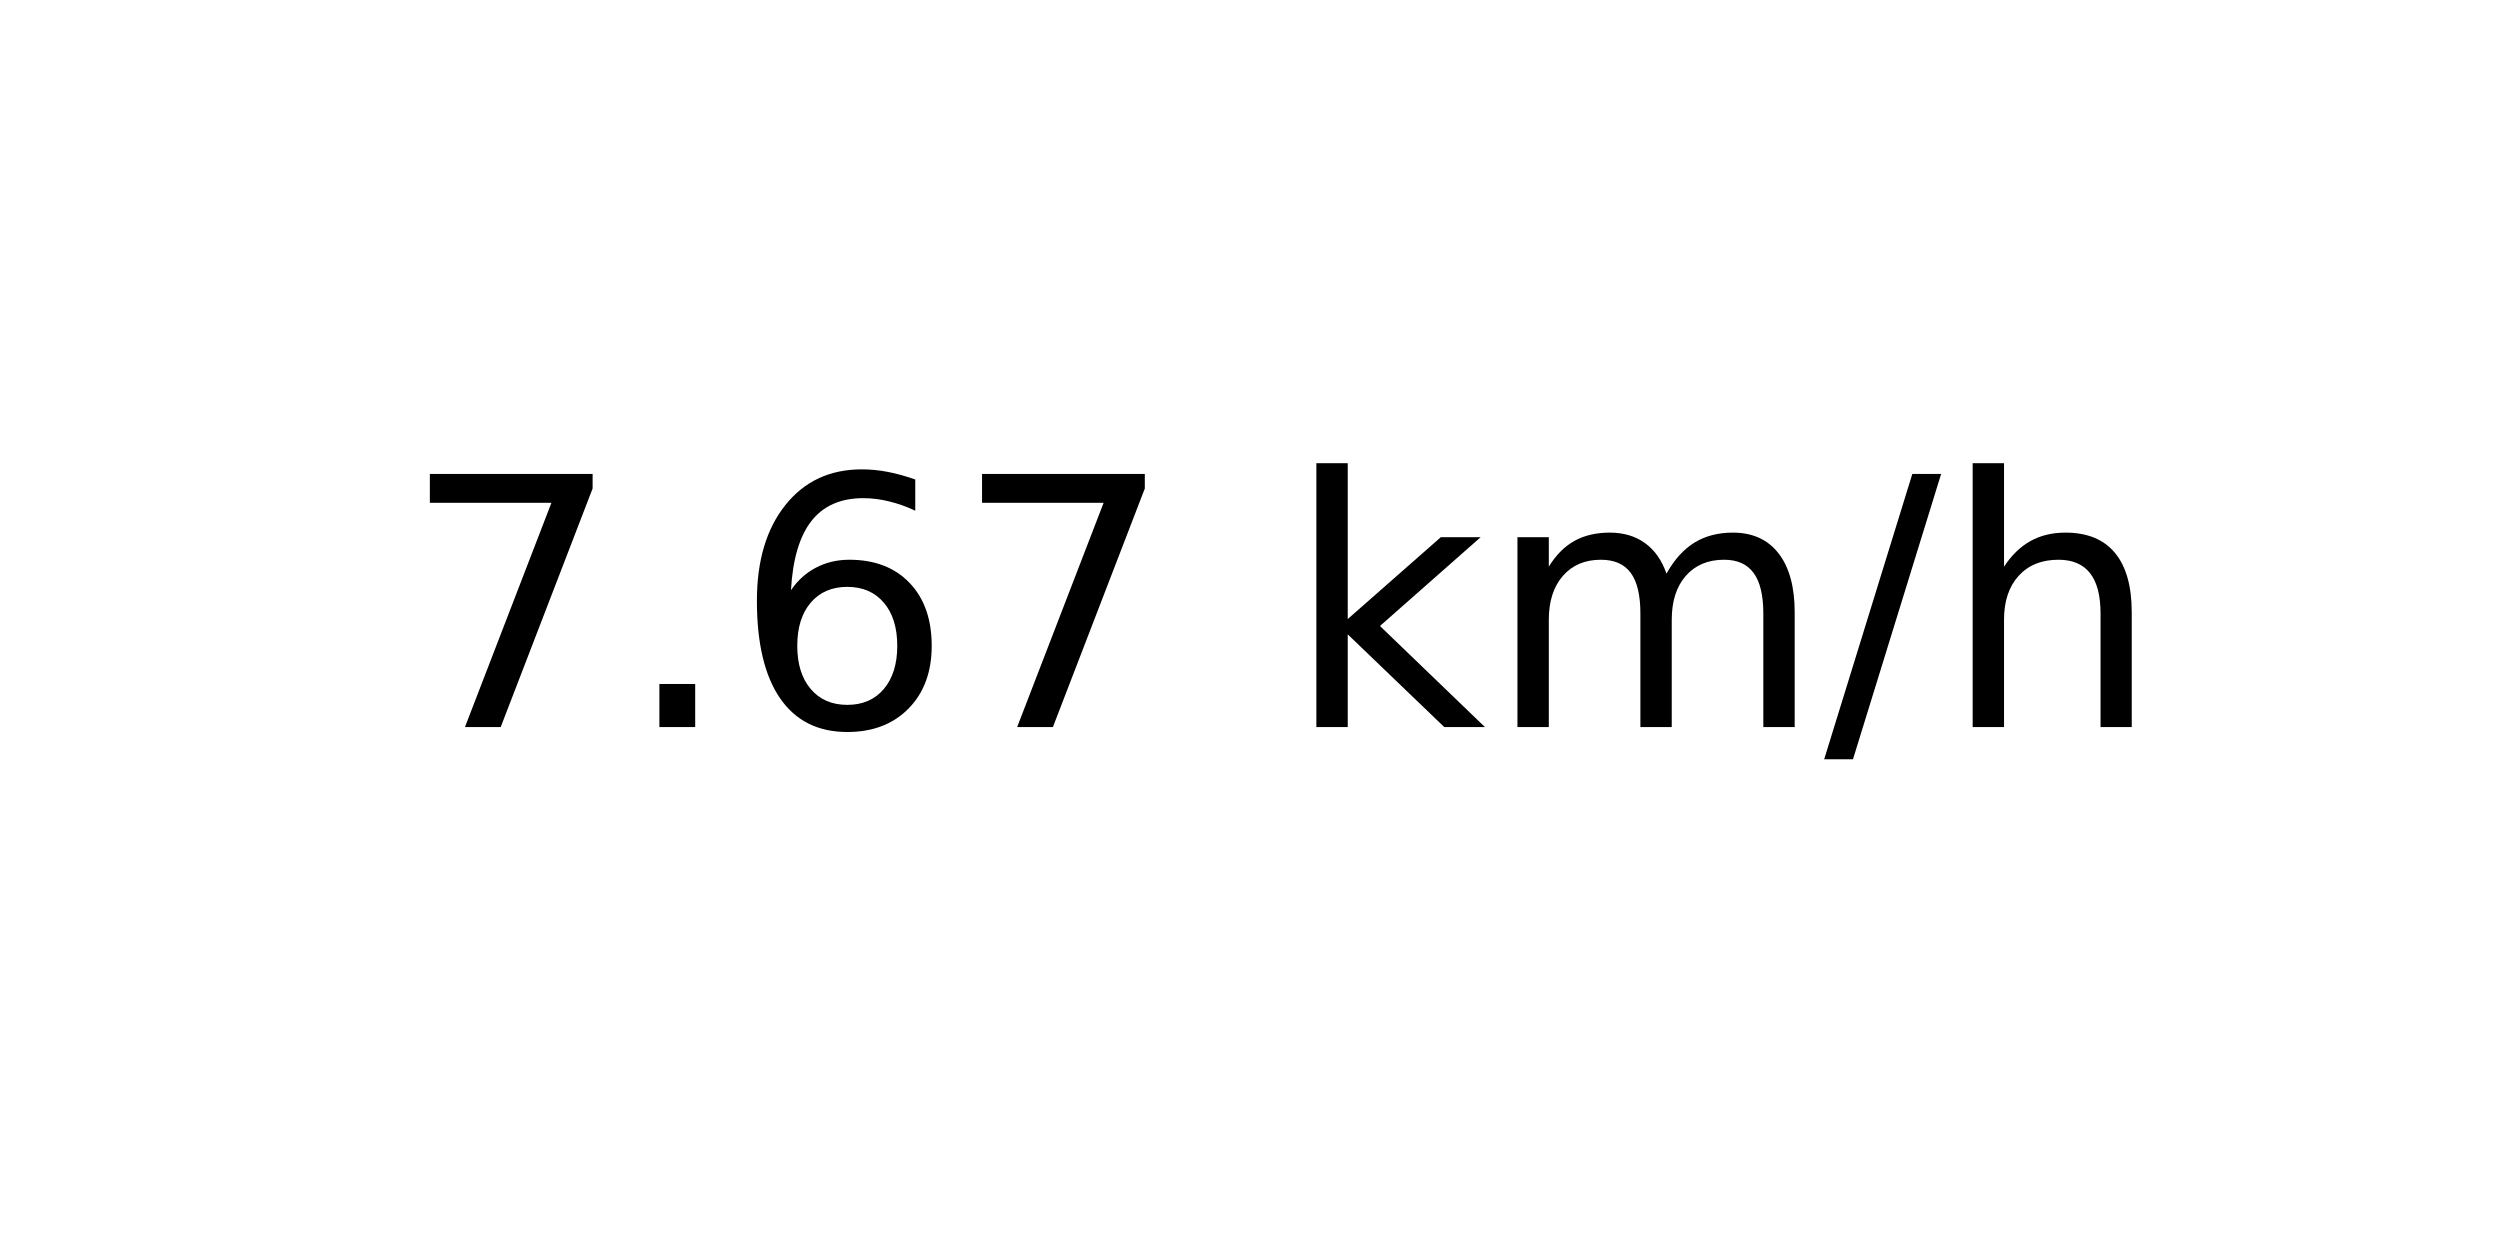
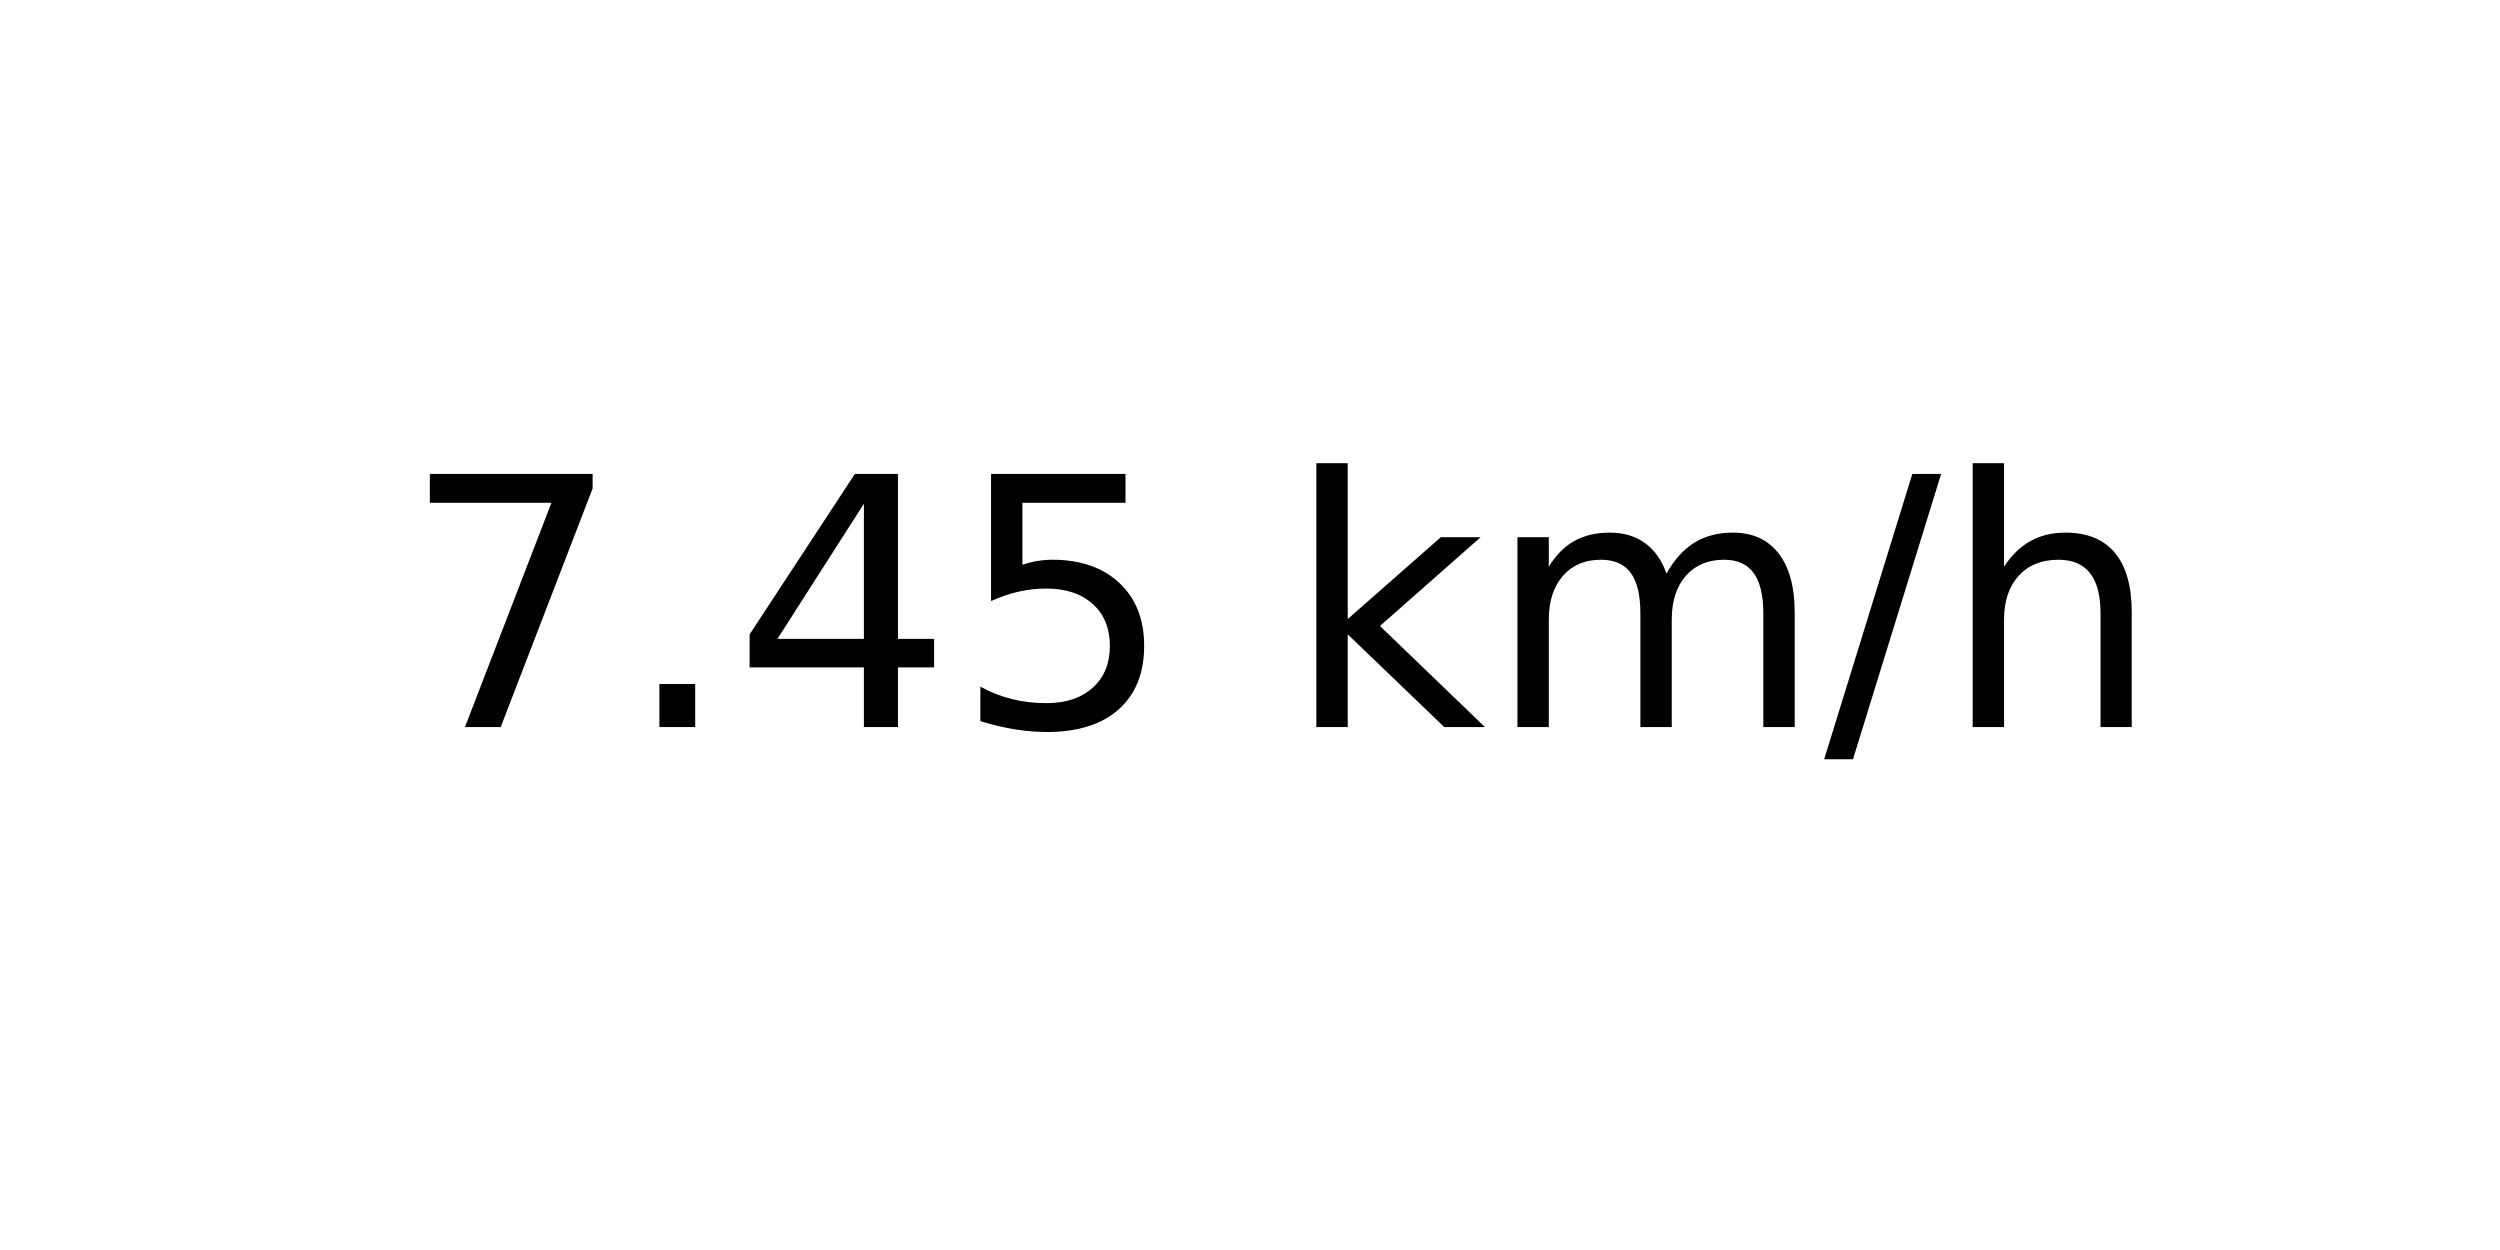
<svg xmlns="http://www.w3.org/2000/svg" xmlns:xlink="http://www.w3.org/1999/xlink" width="72pt" height="36pt" viewBox="0 0 72 36" version="1.1">
  <defs>
    <style type="text/css">*{stroke-linejoin: round; stroke-linecap: butt}</style>
  </defs>
  <g id="figure_1">
    <g id="axes_1">
      <g id="text_1">
        <g transform="translate(11.55937 20.93937) scale(0.1 -0.1)">
          <defs>
            <path id="DejaVuSans-37" d="M 525 4666  L 3525 4666  L 3525 4397  L 1831 0  L 1172 0  L 2766 4134  L 525 4134  L 525 4666  z " transform="scale(0.015625)" />
            <path id="DejaVuSans-2e" d="M 684 794  L 1344 794  L 1344 0  L 684 0  L 684 794  z " transform="scale(0.015625)" />
-             <path id="DejaVuSans-36" d="M 2113 2584  Q 1688 2584 1439 2293  Q 1191 2003 1191 1497  Q 1191 994 1439 701  Q 1688 409 2113 409  Q 2538 409 2786 701  Q 3034 994 3034 1497  Q 3034 2003 2786 2293  Q 2538 2584 2113 2584  z M 3366 4563  L 3366 3988  Q 3128 4100 2886 4159  Q 2644 4219 2406 4219  Q 1781 4219 1451 3797  Q 1122 3375 1075 2522  Q 1259 2794 1537 2939  Q 1816 3084 2150 3084  Q 2853 3084 3261 2657  Q 3669 2231 3669 1497  Q 3669 778 3244 343  Q 2819 -91 2113 -91  Q 1303 -91 875 529  Q 447 1150 447 2328  Q 447 3434 972 4092  Q 1497 4750 2381 4750  Q 2619 4750 2861 4703  Q 3103 4656 3366 4563  z " transform="scale(0.015625)" />
+             <path id="DejaVuSans-34" d="M 2419 4116  L 825 1625  L 2419 1625  L 2419 4116  z M 2253 4666  L 3047 4666  L 3047 1625  L 3713 1625  L 3713 1100  L 3047 1100  L 3047 0  L 2419 0  L 2419 1100  L 313 1100  L 313 1709  L 2253 4666  z " transform="scale(0.015625)" />
+             <path id="DejaVuSans-35" d="M 691 4666  L 3169 4666  L 3169 4134  L 1269 4134  L 1269 2991  Q 1406 3038 1543 3061  Q 1681 3084 1819 3084  Q 2600 3084 3056 2656  Q 3513 2228 3513 1497  Q 3513 744 3044 326  Q 2575 -91 1722 -91  Q 1428 -91 1123 -41  Q 819 9 494 109  L 494 744  Q 775 591 1075 516  Q 1375 441 1709 441  Q 2250 441 2565 725  Q 2881 1009 2881 1497  Q 2881 1984 2565 2268  Q 2250 2553 1709 2553  Q 1456 2553 1204 2497  Q 953 2441 691 2322  L 691 4666  z " transform="scale(0.015625)" />
            <path id="DejaVuSans-20" transform="scale(0.015625)" />
            <path id="DejaVuSans-6b" d="M 581 4863  L 1159 4863  L 1159 1991  L 2875 3500  L 3609 3500  L 1753 1863  L 3688 0  L 2938 0  L 1159 1709  L 1159 0  L 581 0  L 581 4863  z " transform="scale(0.015625)" />
            <path id="DejaVuSans-6d" d="M 3328 2828  Q 3544 3216 3844 3400  Q 4144 3584 4550 3584  Q 5097 3584 5394 3201  Q 5691 2819 5691 2113  L 5691 0  L 5113 0  L 5113 2094  Q 5113 2597 4934 2840  Q 4756 3084 4391 3084  Q 3944 3084 3684 2787  Q 3425 2491 3425 1978  L 3425 0  L 2847 0  L 2847 2094  Q 2847 2600 2669 2842  Q 2491 3084 2119 3084  Q 1678 3084 1418 2786  Q 1159 2488 1159 1978  L 1159 0  L 581 0  L 581 3500  L 1159 3500  L 1159 2956  Q 1356 3278 1631 3431  Q 1906 3584 2284 3584  Q 2666 3584 2933 3390  Q 3200 3197 3328 2828  z " transform="scale(0.015625)" />
            <path id="DejaVuSans-2f" d="M 1625 4666  L 2156 4666  L 531 -594  L 0 -594  L 1625 4666  z " transform="scale(0.015625)" />
            <path id="DejaVuSans-68" d="M 3513 2113  L 3513 0  L 2938 0  L 2938 2094  Q 2938 2591 2744 2837  Q 2550 3084 2163 3084  Q 1697 3084 1428 2787  Q 1159 2491 1159 1978  L 1159 0  L 581 0  L 581 4863  L 1159 4863  L 1159 2956  Q 1366 3272 1645 3428  Q 1925 3584 2291 3584  Q 2894 3584 3203 3211  Q 3513 2838 3513 2113  z " transform="scale(0.015625)" />
          </defs>
          <use xlink:href="#DejaVuSans-37" />
          <use xlink:href="#DejaVuSans-2e" x="63.623" />
-           <use xlink:href="#DejaVuSans-36" x="95.41" />
-           <use xlink:href="#DejaVuSans-37" x="159.033" />
+           <use xlink:href="#DejaVuSans-34" x="95.41" />
+           <use xlink:href="#DejaVuSans-35" x="159.033" />
          <use xlink:href="#DejaVuSans-20" x="222.656" />
          <use xlink:href="#DejaVuSans-6b" x="254.443" />
          <use xlink:href="#DejaVuSans-6d" x="312.354" />
          <use xlink:href="#DejaVuSans-2f" x="409.766" />
          <use xlink:href="#DejaVuSans-68" x="443.457" />
        </g>
      </g>
    </g>
  </g>
</svg>
